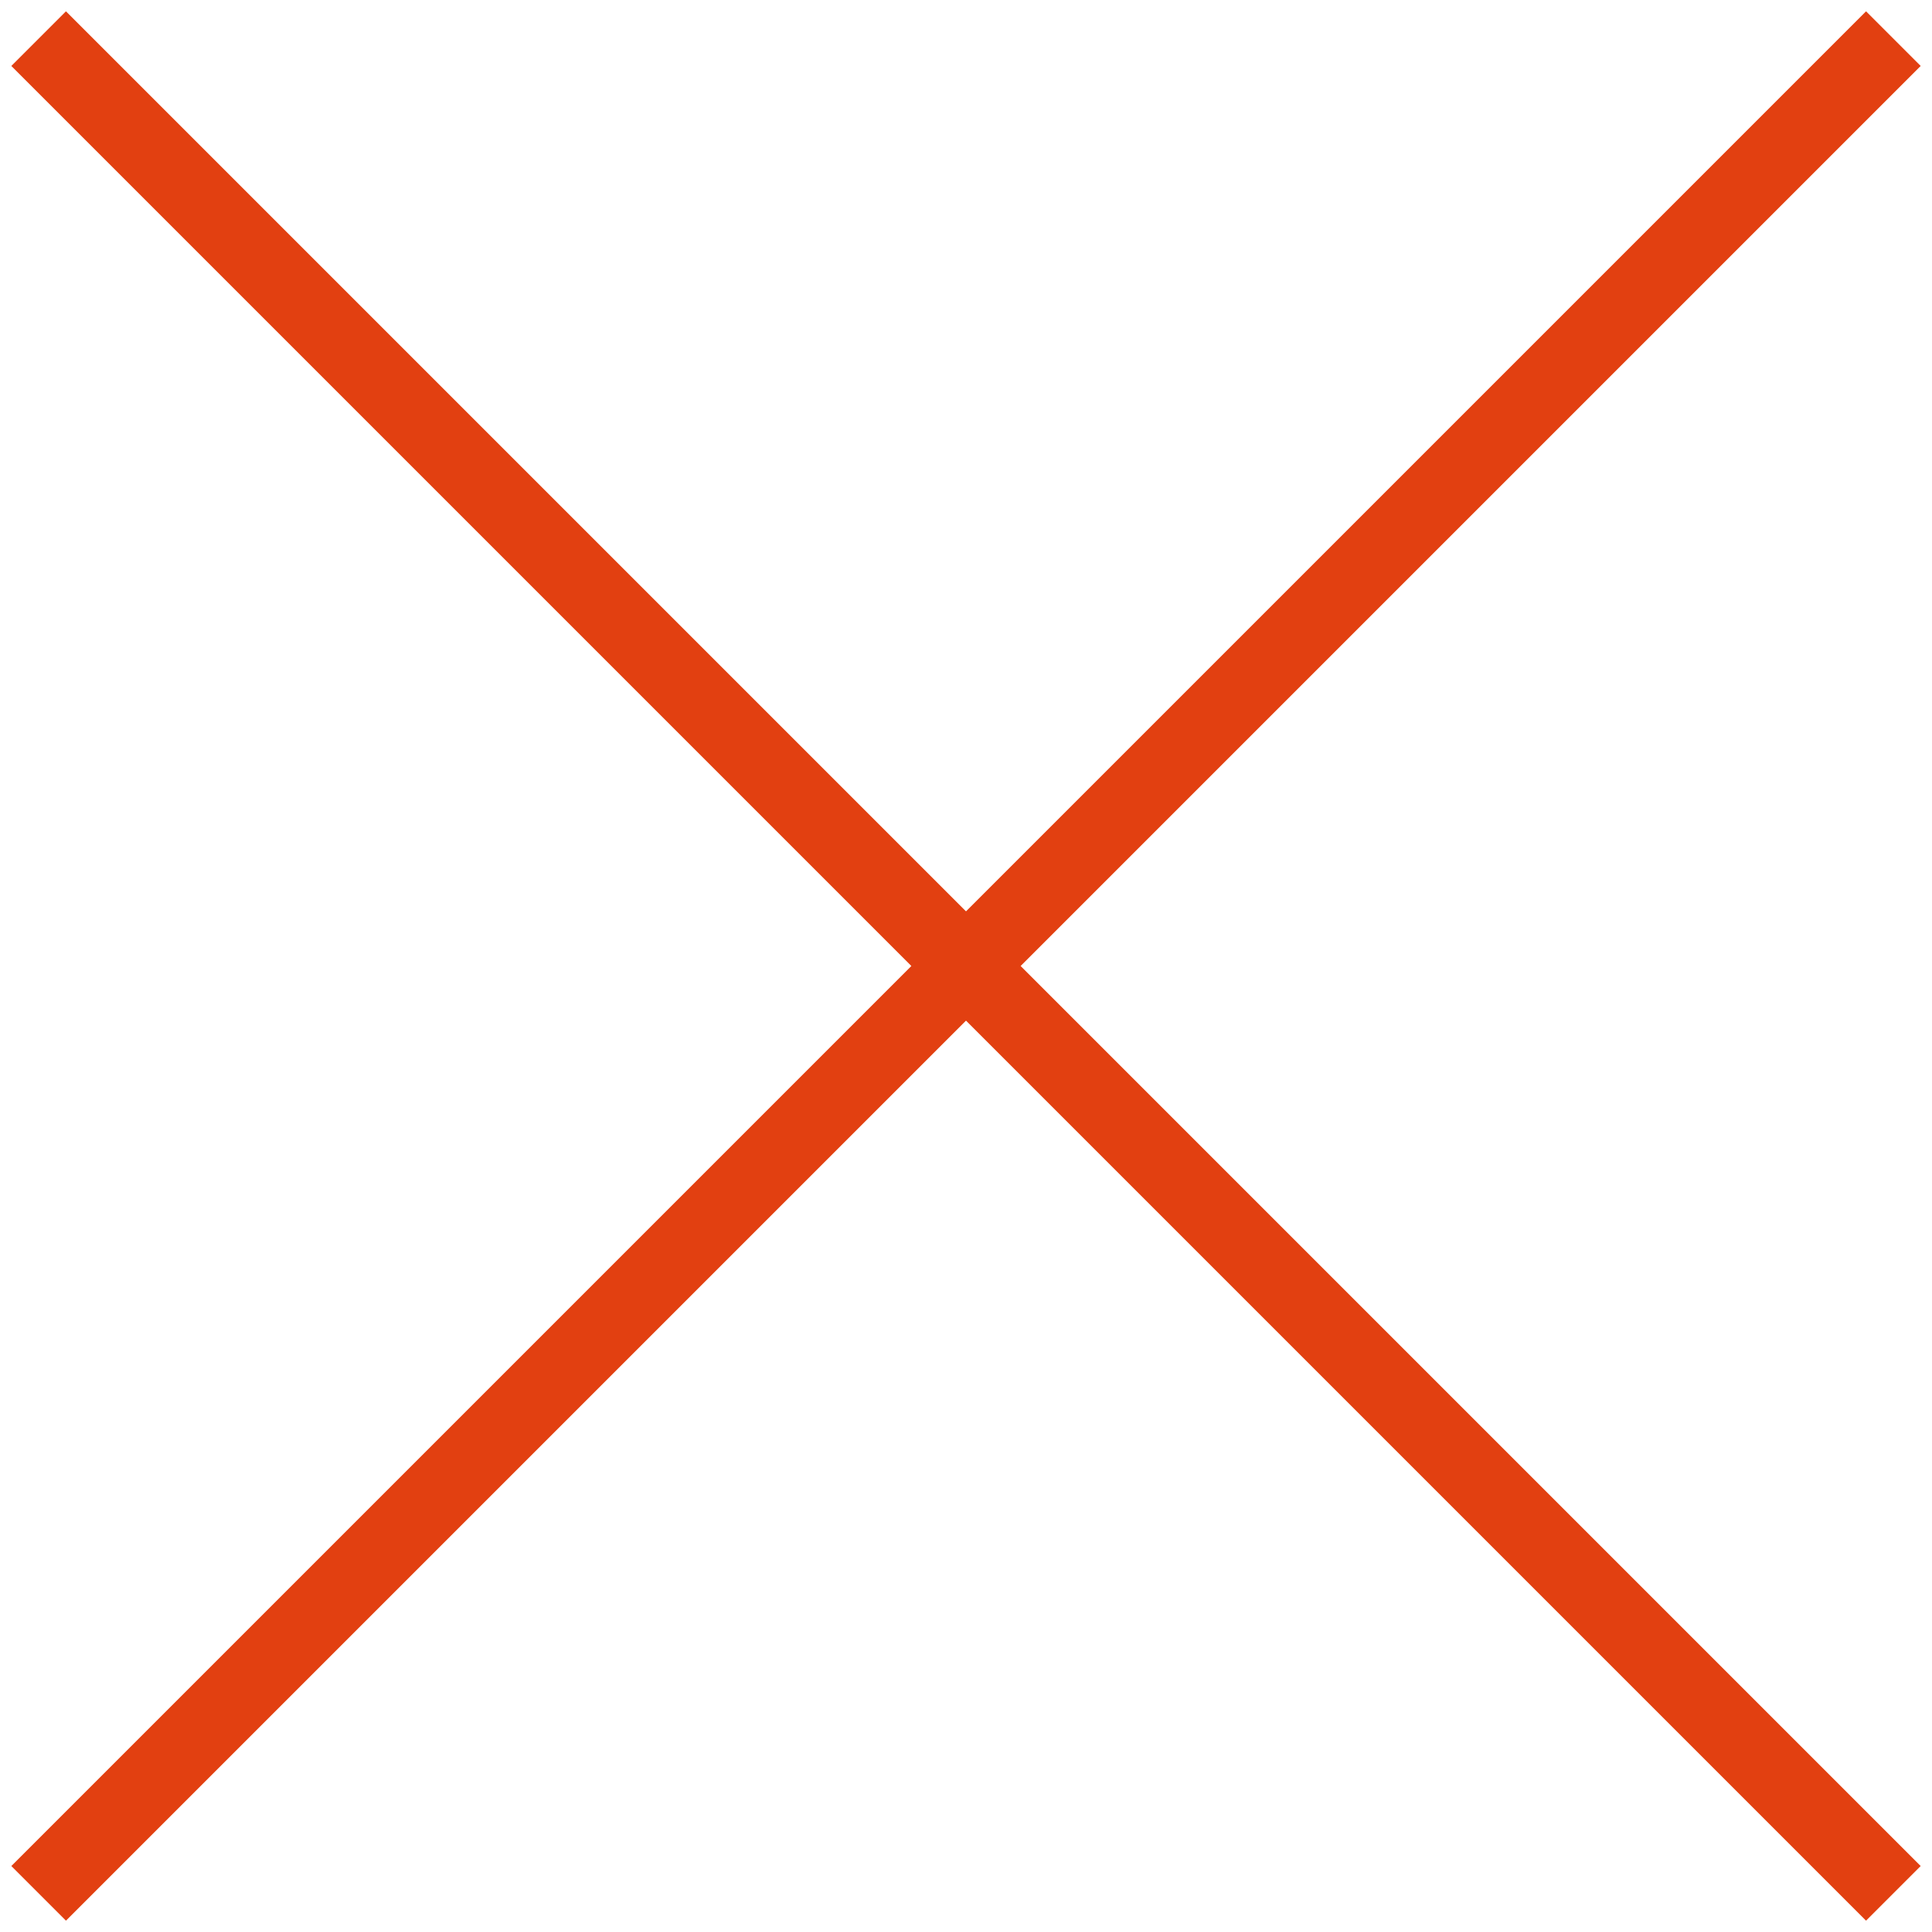
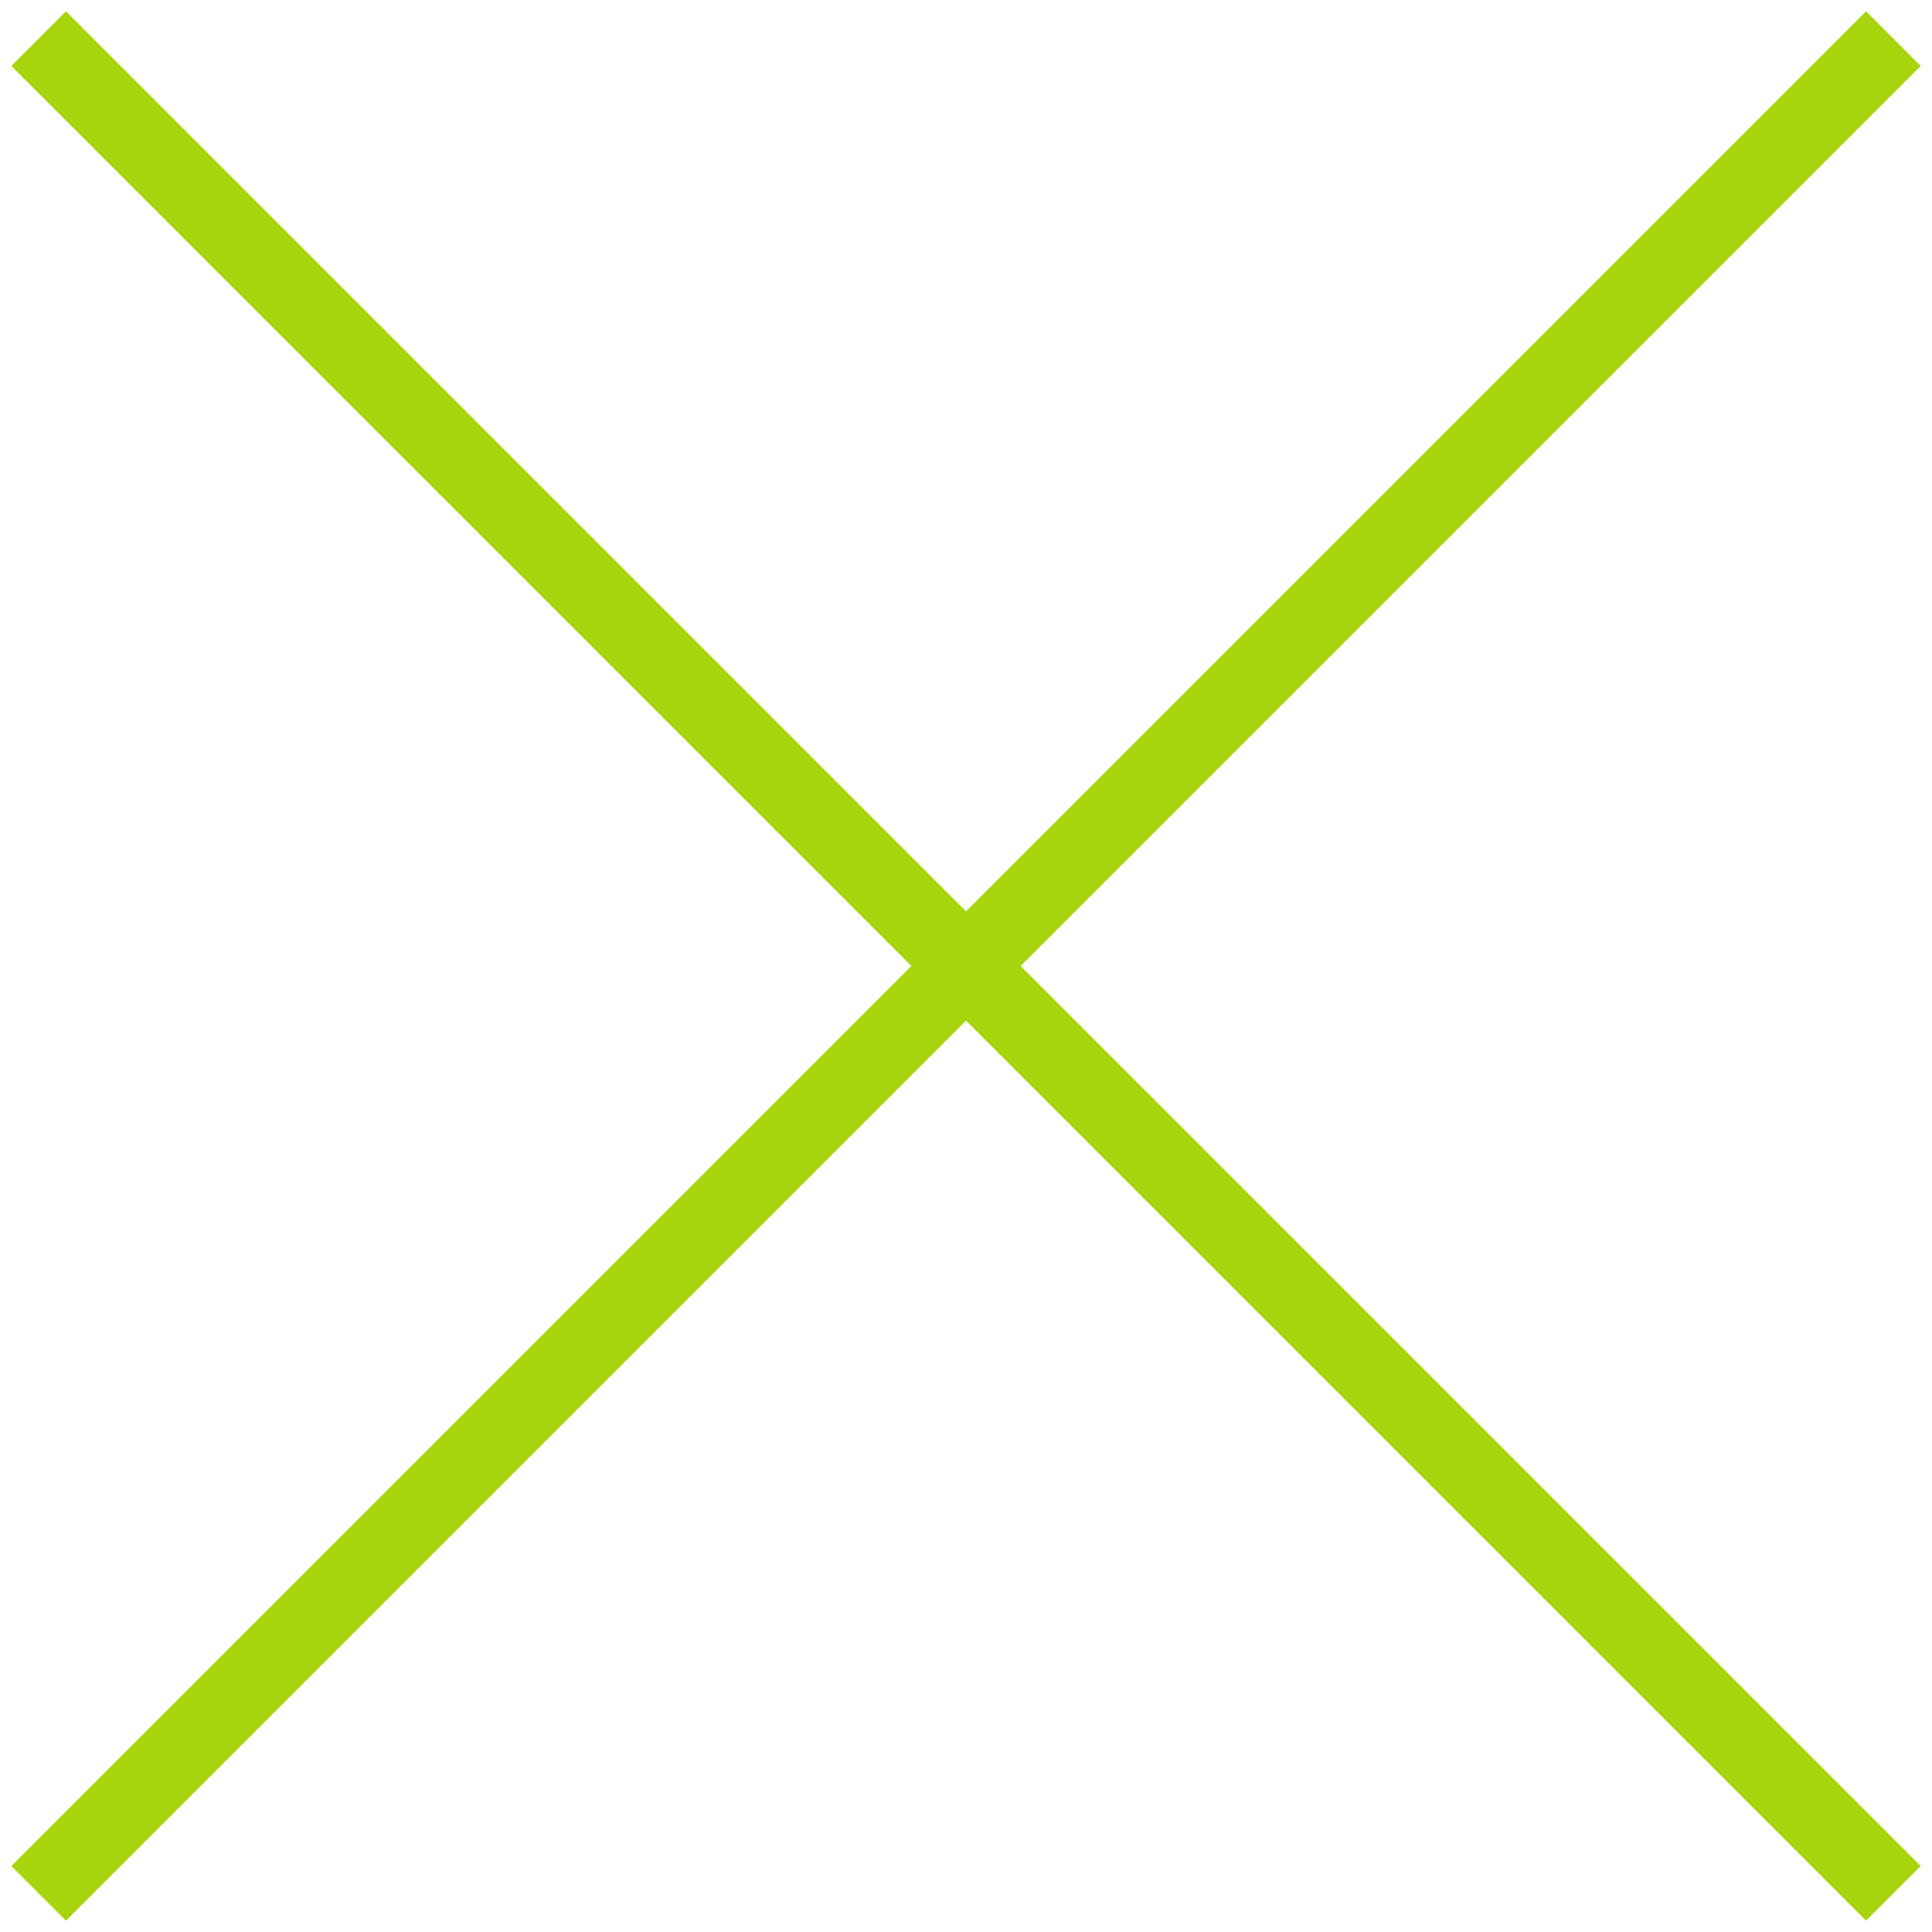
<svg xmlns="http://www.w3.org/2000/svg" width="50" height="50" viewBox="0 0 50 50" fill="none">
-   <path d="M49 1L1 49M49 49L1 1" stroke-width="2px" stroke="#e24011" />
+   <path d="M49 1L1 49M49 49L1 1" stroke-width="2px" stroke="#a6d40d" />
</svg>
